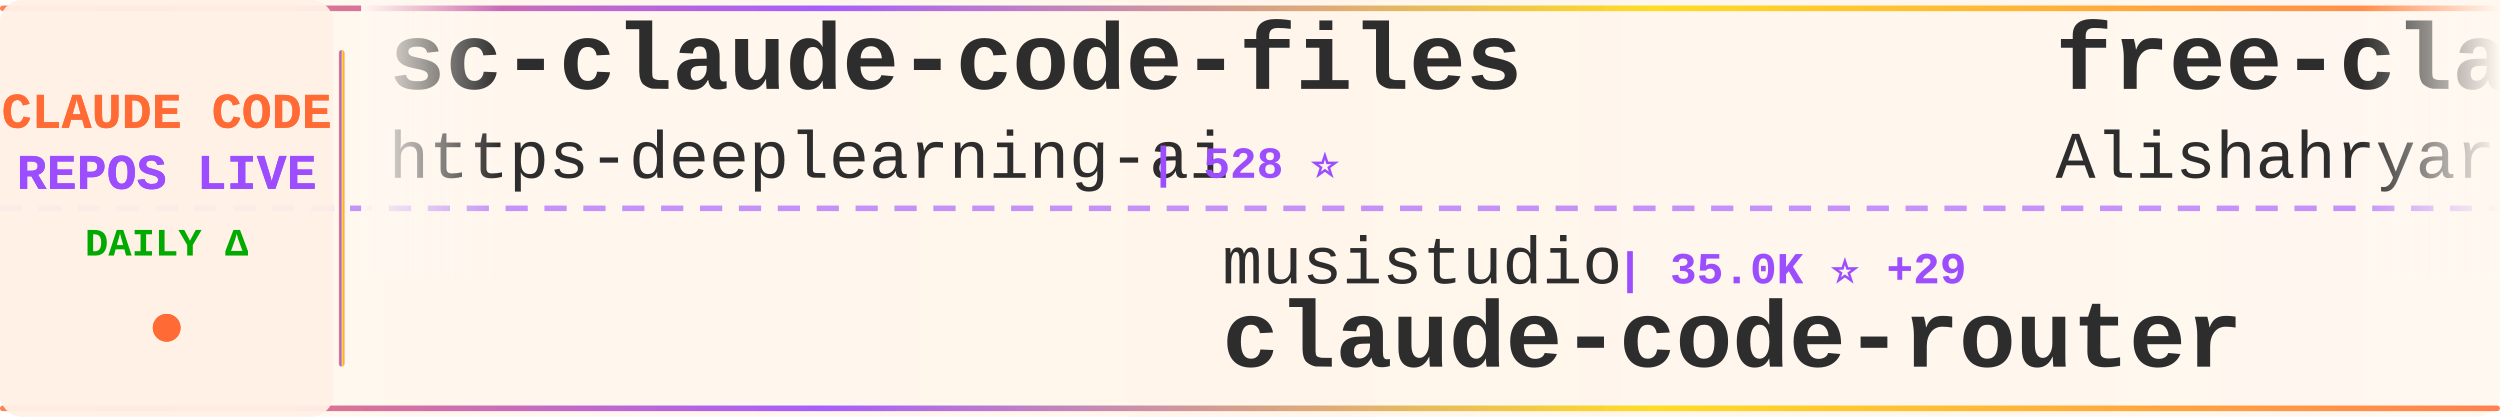
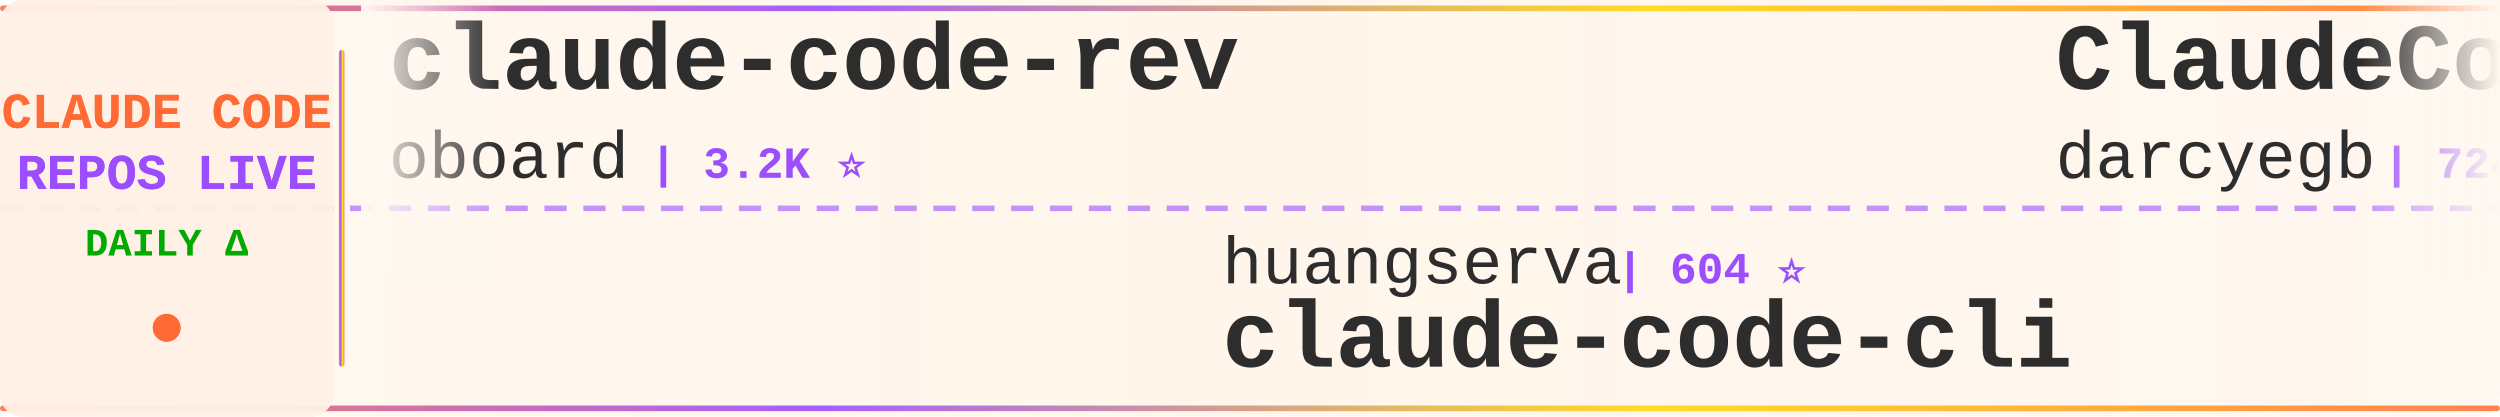
<svg xmlns="http://www.w3.org/2000/svg" width="900" height="150">
  <defs>
    <linearGradient id="tickerBg" x1="0%" y1="0%" x2="100%" y2="0%">
      <stop offset="0%" style="stop-color:#fff8f0;stop-opacity:0.98" />
      <stop offset="50%" style="stop-color:#fff5eb;stop-opacity:1" />
      <stop offset="100%" style="stop-color:#fff8f0;stop-opacity:0.98" />
    </linearGradient>
    <linearGradient id="borderGrad" x1="0%" y1="0%" x2="100%" y2="0%">
      <stop offset="0%" style="stop-color:#FF6B35;stop-opacity:0.85">
        <animate attributeName="stop-opacity" values="0.85;1;0.85" dur="2s" repeatCount="indefinite" />
      </stop>
      <stop offset="33%" style="stop-color:#9C4EFF;stop-opacity:0.9">
        <animate attributeName="stop-opacity" values="0.9;1;0.9" dur="2.2s" repeatCount="indefinite" />
      </stop>
      <stop offset="66%" style="stop-color:#FFD700;stop-opacity:0.85">
        <animate attributeName="stop-opacity" values="0.85;1;0.85" dur="1.8s" repeatCount="indefinite" />
      </stop>
      <stop offset="100%" style="stop-color:#FF6B35;stop-opacity:0.85">
        <animate attributeName="stop-opacity" values="0.85;1;0.85" dur="2s" repeatCount="indefinite" />
      </stop>
    </linearGradient>
    <filter id="textGlow">
      <feGaussianBlur stdDeviation="0.15" result="coloredBlur" />
      <feMerge>
        <feMergeNode in="coloredBlur" />
        <feMergeNode in="SourceGraphic" />
      </feMerge>
    </filter>
    <filter id="metricGlow">
      <feGaussianBlur stdDeviation="0.2" result="coloredBlur" />
      <feMerge>
        <feMergeNode in="coloredBlur" />
        <feMergeNode in="SourceGraphic" />
      </feMerge>
    </filter>
    <linearGradient id="leftFade" x1="0%" y1="0%" x2="100%" y2="0%">
      <stop offset="0%" style="stop-color:#fff8f0;stop-opacity:1" />
      <stop offset="100%" style="stop-color:#fff8f0;stop-opacity:0" />
    </linearGradient>
    <linearGradient id="rightFade" x1="0%" y1="0%" x2="100%" y2="0%">
      <stop offset="0%" style="stop-color:#fff8f0;stop-opacity:0" />
      <stop offset="100%" style="stop-color:#fff8f0;stop-opacity:1" />
    </linearGradient>
  </defs>
  <rect width="900" height="150" fill="url(#tickerBg)" rx="8" />
  <rect x="0" y="2" width="900" height="2" fill="url(#borderGrad)" rx="1" />
  <rect x="0" y="146" width="900" height="2" fill="url(#borderGrad)" rx="1" />
  <line x1="0" y1="75" x2="900" y2="75" stroke="#9C4EFF" stroke-width="2" stroke-dasharray="8 6" opacity="0.6" />
  <rect x="0" y="0" width="120" height="150" fill="#fff0e6" opacity="0.95" rx="8" />
  <text x="60" y="46" font-family="'Courier New', monospace" font-size="18" font-weight="bold" fill="#FF6B35" text-anchor="middle" filter="url(#textGlow)">
    CLAUDE CODE
  </text>
  <text x="60" y="68" font-family="'Courier New', monospace" font-size="18" font-weight="bold" fill="#9C4EFF" text-anchor="middle" filter="url(#textGlow)">
    REPOS LIVE
  </text>
  <text x="60" y="92" font-family="'Courier New', monospace" font-size="14" font-weight="bold" fill="#00aa00" text-anchor="middle">
    DAILY Δ
  </text>
  <circle cx="60" cy="118" r="5" fill="#FF6B35" filter="url(#metricGlow)">
    <animate attributeName="r" values="4;6;4" dur="1.5s" repeatCount="indefinite" />
    <animate attributeName="opacity" values="0.6;1;0.6" dur="1.5s" repeatCount="indefinite" />
  </circle>
  <rect x="122" y="18" width="2" height="114" fill="url(#borderGrad)" rx="1" />
  <clipPath id="tickerClip">
    <rect x="130" y="0" width="770" height="150" />
  </clipPath>
  <g clip-path="url(#tickerClip)">
    <g id="tickerItems">
      <animateTransform attributeName="transform" attributeType="XML" type="translate" from="0 0" to="-3000 0" dur="54s" repeatCount="indefinite" />
      <g transform="translate(0, 0)">
-         <text x="140" y="32" font-family="'Courier New', monospace" font-size="34" font-weight="bold" fill="#2d2d2d">sc-claude-code-files</text>
-         <text x="140" y="64" font-family="'Courier New', monospace" font-size="24" font-weight="normal" fill="#2d2d2d" opacity="1.0">https-deeplearning-ai</text>
-         <text x="414" y="64" font-family="'Courier New', monospace" font-size="16" font-weight="bold" fill="#9C4EFF"> | 528 ⭐</text>
+         <text x="140" y="32" font-family="'Courier New', monospace" font-size="34" font-weight="bold" fill="#2d2d2d">claude-code-rev</text>
+         <text x="140" y="64" font-family="'Courier New', monospace" font-size="24" font-weight="normal" fill="#2d2d2d" opacity="1.0">oboard</text>
+         <text x="234" y="64" font-family="'Courier New', monospace" font-size="16" font-weight="bold" fill="#9C4EFF"> | 3.2K ⭐</text>
      </g>
      <g transform="translate(300, 0)">
-         <text x="140" y="102" font-family="'Courier New', monospace" font-size="24" font-weight="normal" fill="#2d2d2d" opacity="1.0">musistudio</text>
-         <text x="282" y="102" font-family="'Courier New', monospace" font-size="16" font-weight="bold" fill="#9C4EFF"> | 35.0K ⭐ +29</text>
-         <text x="140" y="132" font-family="'Courier New', monospace" font-size="34" font-weight="bold" fill="#2d2d2d">claude-code-router</text>
+         <text x="140" y="102" font-family="'Courier New', monospace" font-size="24" font-weight="normal" fill="#2d2d2d" opacity="1.0">huangserva</text>
+         <text x="282" y="102" font-family="'Courier New', monospace" font-size="16" font-weight="bold" fill="#9C4EFF"> | 604 ⭐</text>
+         <text x="140" y="132" font-family="'Courier New', monospace" font-size="34" font-weight="bold" fill="#2d2d2d">claude-code-cli</text>
      </g>
      <g transform="translate(600, 0)">
-         <text x="140" y="32" font-family="'Courier New', monospace" font-size="34" font-weight="bold" fill="#2d2d2d">free-claude-code</text>
-         <text x="140" y="64" font-family="'Courier New', monospace" font-size="24" font-weight="normal" fill="#2d2d2d" opacity="1.0">Alishahryar1</text>
-         <text x="306" y="64" font-family="'Courier New', monospace" font-size="16" font-weight="bold" fill="#9C4EFF"> | 34.5K ⭐ +182</text>
+         <text x="140" y="32" font-family="'Courier New', monospace" font-size="34" font-weight="bold" fill="#2d2d2d">ClaudeCodeAgents</text>
+         <text x="140" y="64" font-family="'Courier New', monospace" font-size="24" font-weight="normal" fill="#2d2d2d" opacity="1.0">darcyegb</text>
+         <text x="258" y="64" font-family="'Courier New', monospace" font-size="16" font-weight="bold" fill="#9C4EFF"> | 724 ⭐</text>
      </g>
      <g transform="translate(900, 0)">
-         <text x="140" y="102" font-family="'Courier New', monospace" font-size="24" font-weight="normal" fill="#2d2d2d" opacity="1.0">centminmod</text>
-         <text x="282" y="102" font-family="'Courier New', monospace" font-size="16" font-weight="bold" fill="#9C4EFF"> | 2.4K ⭐ +2</text>
-         <text x="140" y="132" font-family="'Courier New', monospace" font-size="34" font-weight="bold" fill="#2d2d2d">my-claude-code-setup</text>
+         <text x="140" y="102" font-family="'Courier New', monospace" font-size="24" font-weight="normal" fill="#2d2d2d" opacity="1.0">guanshan</text>
+         <text x="258" y="102" font-family="'Courier New', monospace" font-size="16" font-weight="bold" fill="#9C4EFF"> | 60 ⭐</text>
+         <text x="140" y="132" font-family="'Courier New', monospace" font-size="34" font-weight="bold" fill="#2d2d2d">ClaudeCode</text>
      </g>
      <g transform="translate(1200, 0)">
-         <text x="140" y="32" font-family="'Courier New', monospace" font-size="34" font-weight="bold" fill="#2d2d2d">Claude-Code-Usage-Monito...</text>
-         <text x="140" y="64" font-family="'Courier New', monospace" font-size="24" font-weight="normal" fill="#2d2d2d" opacity="1.0">Maciek-roboblog</text>
-         <text x="342" y="64" font-family="'Courier New', monospace" font-size="16" font-weight="bold" fill="#9C4EFF"> | 8.2K ⭐ +4</text>
+         <text x="140" y="32" font-family="'Courier New', monospace" font-size="34" font-weight="bold" fill="#2d2d2d">Claude-code</text>
+         <text x="140" y="64" font-family="'Courier New', monospace" font-size="24" font-weight="normal" fill="#2d2d2d" opacity="1.0">zstmfhy</text>
+         <text x="246" y="64" font-family="'Courier New', monospace" font-size="16" font-weight="bold" fill="#9C4EFF"> | 190 ⭐</text>
      </g>
      <g transform="translate(1500, 0)">
-         <text x="140" y="102" font-family="'Courier New', monospace" font-size="24" font-weight="normal" fill="#2d2d2d" opacity="1.0">anthropics</text>
-         <text x="282" y="102" font-family="'Courier New', monospace" font-size="16" font-weight="bold" fill="#9C4EFF"> | 874 ⭐ +3</text>
-         <text x="140" y="132" font-family="'Courier New', monospace" font-size="34" font-weight="bold" fill="#2d2d2d">claude-code-base-action</text>
+         <text x="140" y="102" font-family="'Courier New', monospace" font-size="24" font-weight="normal" fill="#2d2d2d" opacity="1.0">ding113</text>
+         <text x="246" y="102" font-family="'Courier New', monospace" font-size="16" font-weight="bold" fill="#9C4EFF"> | 3.1K ⭐ +18</text>
+         <text x="140" y="132" font-family="'Courier New', monospace" font-size="34" font-weight="bold" fill="#2d2d2d">claude-code-hub</text>
      </g>
      <g transform="translate(1800, 0)">
-         <text x="140" y="32" font-family="'Courier New', monospace" font-size="34" font-weight="bold" fill="#2d2d2d">claude-code-analysis</text>
-         <text x="140" y="64" font-family="'Courier New', monospace" font-size="24" font-weight="normal" fill="#2d2d2d" opacity="1.0">liuup</text>
-         <text x="222" y="64" font-family="'Courier New', monospace" font-size="16" font-weight="bold" fill="#9C4EFF"> | 3.1K ⭐ +18</text>
+         <text x="140" y="32" font-family="'Courier New', monospace" font-size="34" font-weight="bold" fill="#2d2d2d">claude-code-plugins-plus...</text>
+         <text x="140" y="64" font-family="'Courier New', monospace" font-size="24" font-weight="normal" fill="#2d2d2d" opacity="1.0">jeremylongshore</text>
+         <text x="342" y="64" font-family="'Courier New', monospace" font-size="16" font-weight="bold" fill="#9C4EFF"> | 2.4K ⭐ +7</text>
      </g>
      <g transform="translate(2100, 0)">
-         <text x="140" y="102" font-family="'Courier New', monospace" font-size="24" font-weight="normal" fill="#2d2d2d" opacity="1.0">multica-ai</text>
-         <text x="282" y="102" font-family="'Courier New', monospace" font-size="16" font-weight="bold" fill="#9C4EFF"> | 175.3K ⭐ +611</text>
-         <text x="140" y="132" font-family="'Courier New', monospace" font-size="34" font-weight="bold" fill="#2d2d2d">andrej-karpathy-skills</text>
+         <text x="140" y="102" font-family="'Courier New', monospace" font-size="24" font-weight="normal" fill="#2d2d2d" opacity="1.0">JrCx7scC</text>
+         <text x="258" y="102" font-family="'Courier New', monospace" font-size="16" font-weight="bold" fill="#9C4EFF"> | 370 ⭐</text>
+         <text x="140" y="132" font-family="'Courier New', monospace" font-size="34" font-weight="bold" fill="#2d2d2d">claude-code-source</text>
      </g>
      <g transform="translate(2400, 0)">
-         <text x="140" y="32" font-family="'Courier New', monospace" font-size="34" font-weight="bold" fill="#2d2d2d">Claude-Code-Game-Studios</text>
-         <text x="140" y="64" font-family="'Courier New', monospace" font-size="24" font-weight="normal" fill="#2d2d2d" opacity="1.0">Donchitos</text>
-         <text x="270" y="64" font-family="'Courier New', monospace" font-size="16" font-weight="bold" fill="#9C4EFF"> | 21.6K ⭐ +56</text>
+         <text x="140" y="32" font-family="'Courier New', monospace" font-size="34" font-weight="bold" fill="#2d2d2d">claude-code-best-practic...</text>
+         <text x="140" y="64" font-family="'Courier New', monospace" font-size="24" font-weight="normal" fill="#2d2d2d" opacity="1.0">shanraisshan</text>
+         <text x="306" y="64" font-family="'Courier New', monospace" font-size="16" font-weight="bold" fill="#9C4EFF"> | 57.7K ⭐ +104</text>
      </g>
      <g transform="translate(2700, 0)">
-         <text x="140" y="102" font-family="'Courier New', monospace" font-size="24" font-weight="normal" fill="#2d2d2d" opacity="1.0">FlorianBruniaux</text>
-         <text x="342" y="102" font-family="'Courier New', monospace" font-size="16" font-weight="bold" fill="#9C4EFF"> | 5.0K ⭐ +16</text>
-         <text x="140" y="132" font-family="'Courier New', monospace" font-size="34" font-weight="bold" fill="#2d2d2d">claude-code-ultimate-gui...</text>
+         <text x="140" y="102" font-family="'Courier New', monospace" font-size="24" font-weight="normal" fill="#2d2d2d" opacity="1.0">ghuntley</text>
+         <text x="258" y="102" font-family="'Courier New', monospace" font-size="16" font-weight="bold" fill="#9C4EFF"> | 985 ⭐ +2</text>
+         <text x="140" y="132" font-family="'Courier New', monospace" font-size="34" font-weight="bold" fill="#2d2d2d">claude-code-source-code-...</text>
      </g>
      <g transform="translate(3000, 0)">
-         <text x="140" y="32" font-family="'Courier New', monospace" font-size="34" font-weight="bold" fill="#2d2d2d">sc-claude-code-files</text>
-         <text x="140" y="64" font-family="'Courier New', monospace" font-size="24" font-weight="normal" fill="#2d2d2d" opacity="1.0">https-deeplearning-ai</text>
-         <text x="414" y="64" font-family="'Courier New', monospace" font-size="16" font-weight="bold" fill="#9C4EFF"> | 528 ⭐</text>
+         <text x="140" y="32" font-family="'Courier New', monospace" font-size="34" font-weight="bold" fill="#2d2d2d">claude-code-rev</text>
+         <text x="140" y="64" font-family="'Courier New', monospace" font-size="24" font-weight="normal" fill="#2d2d2d" opacity="1.0">oboard</text>
+         <text x="234" y="64" font-family="'Courier New', monospace" font-size="16" font-weight="bold" fill="#9C4EFF"> | 3.2K ⭐</text>
      </g>
      <g transform="translate(3300, 0)">
-         <text x="140" y="102" font-family="'Courier New', monospace" font-size="24" font-weight="normal" fill="#2d2d2d" opacity="1.0">musistudio</text>
-         <text x="282" y="102" font-family="'Courier New', monospace" font-size="16" font-weight="bold" fill="#9C4EFF"> | 35.0K ⭐ +29</text>
-         <text x="140" y="132" font-family="'Courier New', monospace" font-size="34" font-weight="bold" fill="#2d2d2d">claude-code-router</text>
+         <text x="140" y="102" font-family="'Courier New', monospace" font-size="24" font-weight="normal" fill="#2d2d2d" opacity="1.0">huangserva</text>
+         <text x="282" y="102" font-family="'Courier New', monospace" font-size="16" font-weight="bold" fill="#9C4EFF"> | 604 ⭐</text>
+         <text x="140" y="132" font-family="'Courier New', monospace" font-size="34" font-weight="bold" fill="#2d2d2d">claude-code-cli</text>
      </g>
      <g transform="translate(3600, 0)">
-         <text x="140" y="32" font-family="'Courier New', monospace" font-size="34" font-weight="bold" fill="#2d2d2d">free-claude-code</text>
-         <text x="140" y="64" font-family="'Courier New', monospace" font-size="24" font-weight="normal" fill="#2d2d2d" opacity="1.0">Alishahryar1</text>
-         <text x="306" y="64" font-family="'Courier New', monospace" font-size="16" font-weight="bold" fill="#9C4EFF"> | 34.5K ⭐ +182</text>
+         <text x="140" y="32" font-family="'Courier New', monospace" font-size="34" font-weight="bold" fill="#2d2d2d">ClaudeCodeAgents</text>
+         <text x="140" y="64" font-family="'Courier New', monospace" font-size="24" font-weight="normal" fill="#2d2d2d" opacity="1.0">darcyegb</text>
+         <text x="258" y="64" font-family="'Courier New', monospace" font-size="16" font-weight="bold" fill="#9C4EFF"> | 724 ⭐</text>
      </g>
      <g transform="translate(3900, 0)">
-         <text x="140" y="102" font-family="'Courier New', monospace" font-size="24" font-weight="normal" fill="#2d2d2d" opacity="1.0">centminmod</text>
-         <text x="282" y="102" font-family="'Courier New', monospace" font-size="16" font-weight="bold" fill="#9C4EFF"> | 2.4K ⭐ +2</text>
-         <text x="140" y="132" font-family="'Courier New', monospace" font-size="34" font-weight="bold" fill="#2d2d2d">my-claude-code-setup</text>
+         <text x="140" y="102" font-family="'Courier New', monospace" font-size="24" font-weight="normal" fill="#2d2d2d" opacity="1.0">guanshan</text>
+         <text x="258" y="102" font-family="'Courier New', monospace" font-size="16" font-weight="bold" fill="#9C4EFF"> | 60 ⭐</text>
+         <text x="140" y="132" font-family="'Courier New', monospace" font-size="34" font-weight="bold" fill="#2d2d2d">ClaudeCode</text>
      </g>
    </g>
  </g>
  <rect x="130" y="0" width="50" height="100" fill="url(#leftFade)" />
  <rect x="850" y="0" width="50" height="100" fill="url(#rightFade)" />
</svg>
